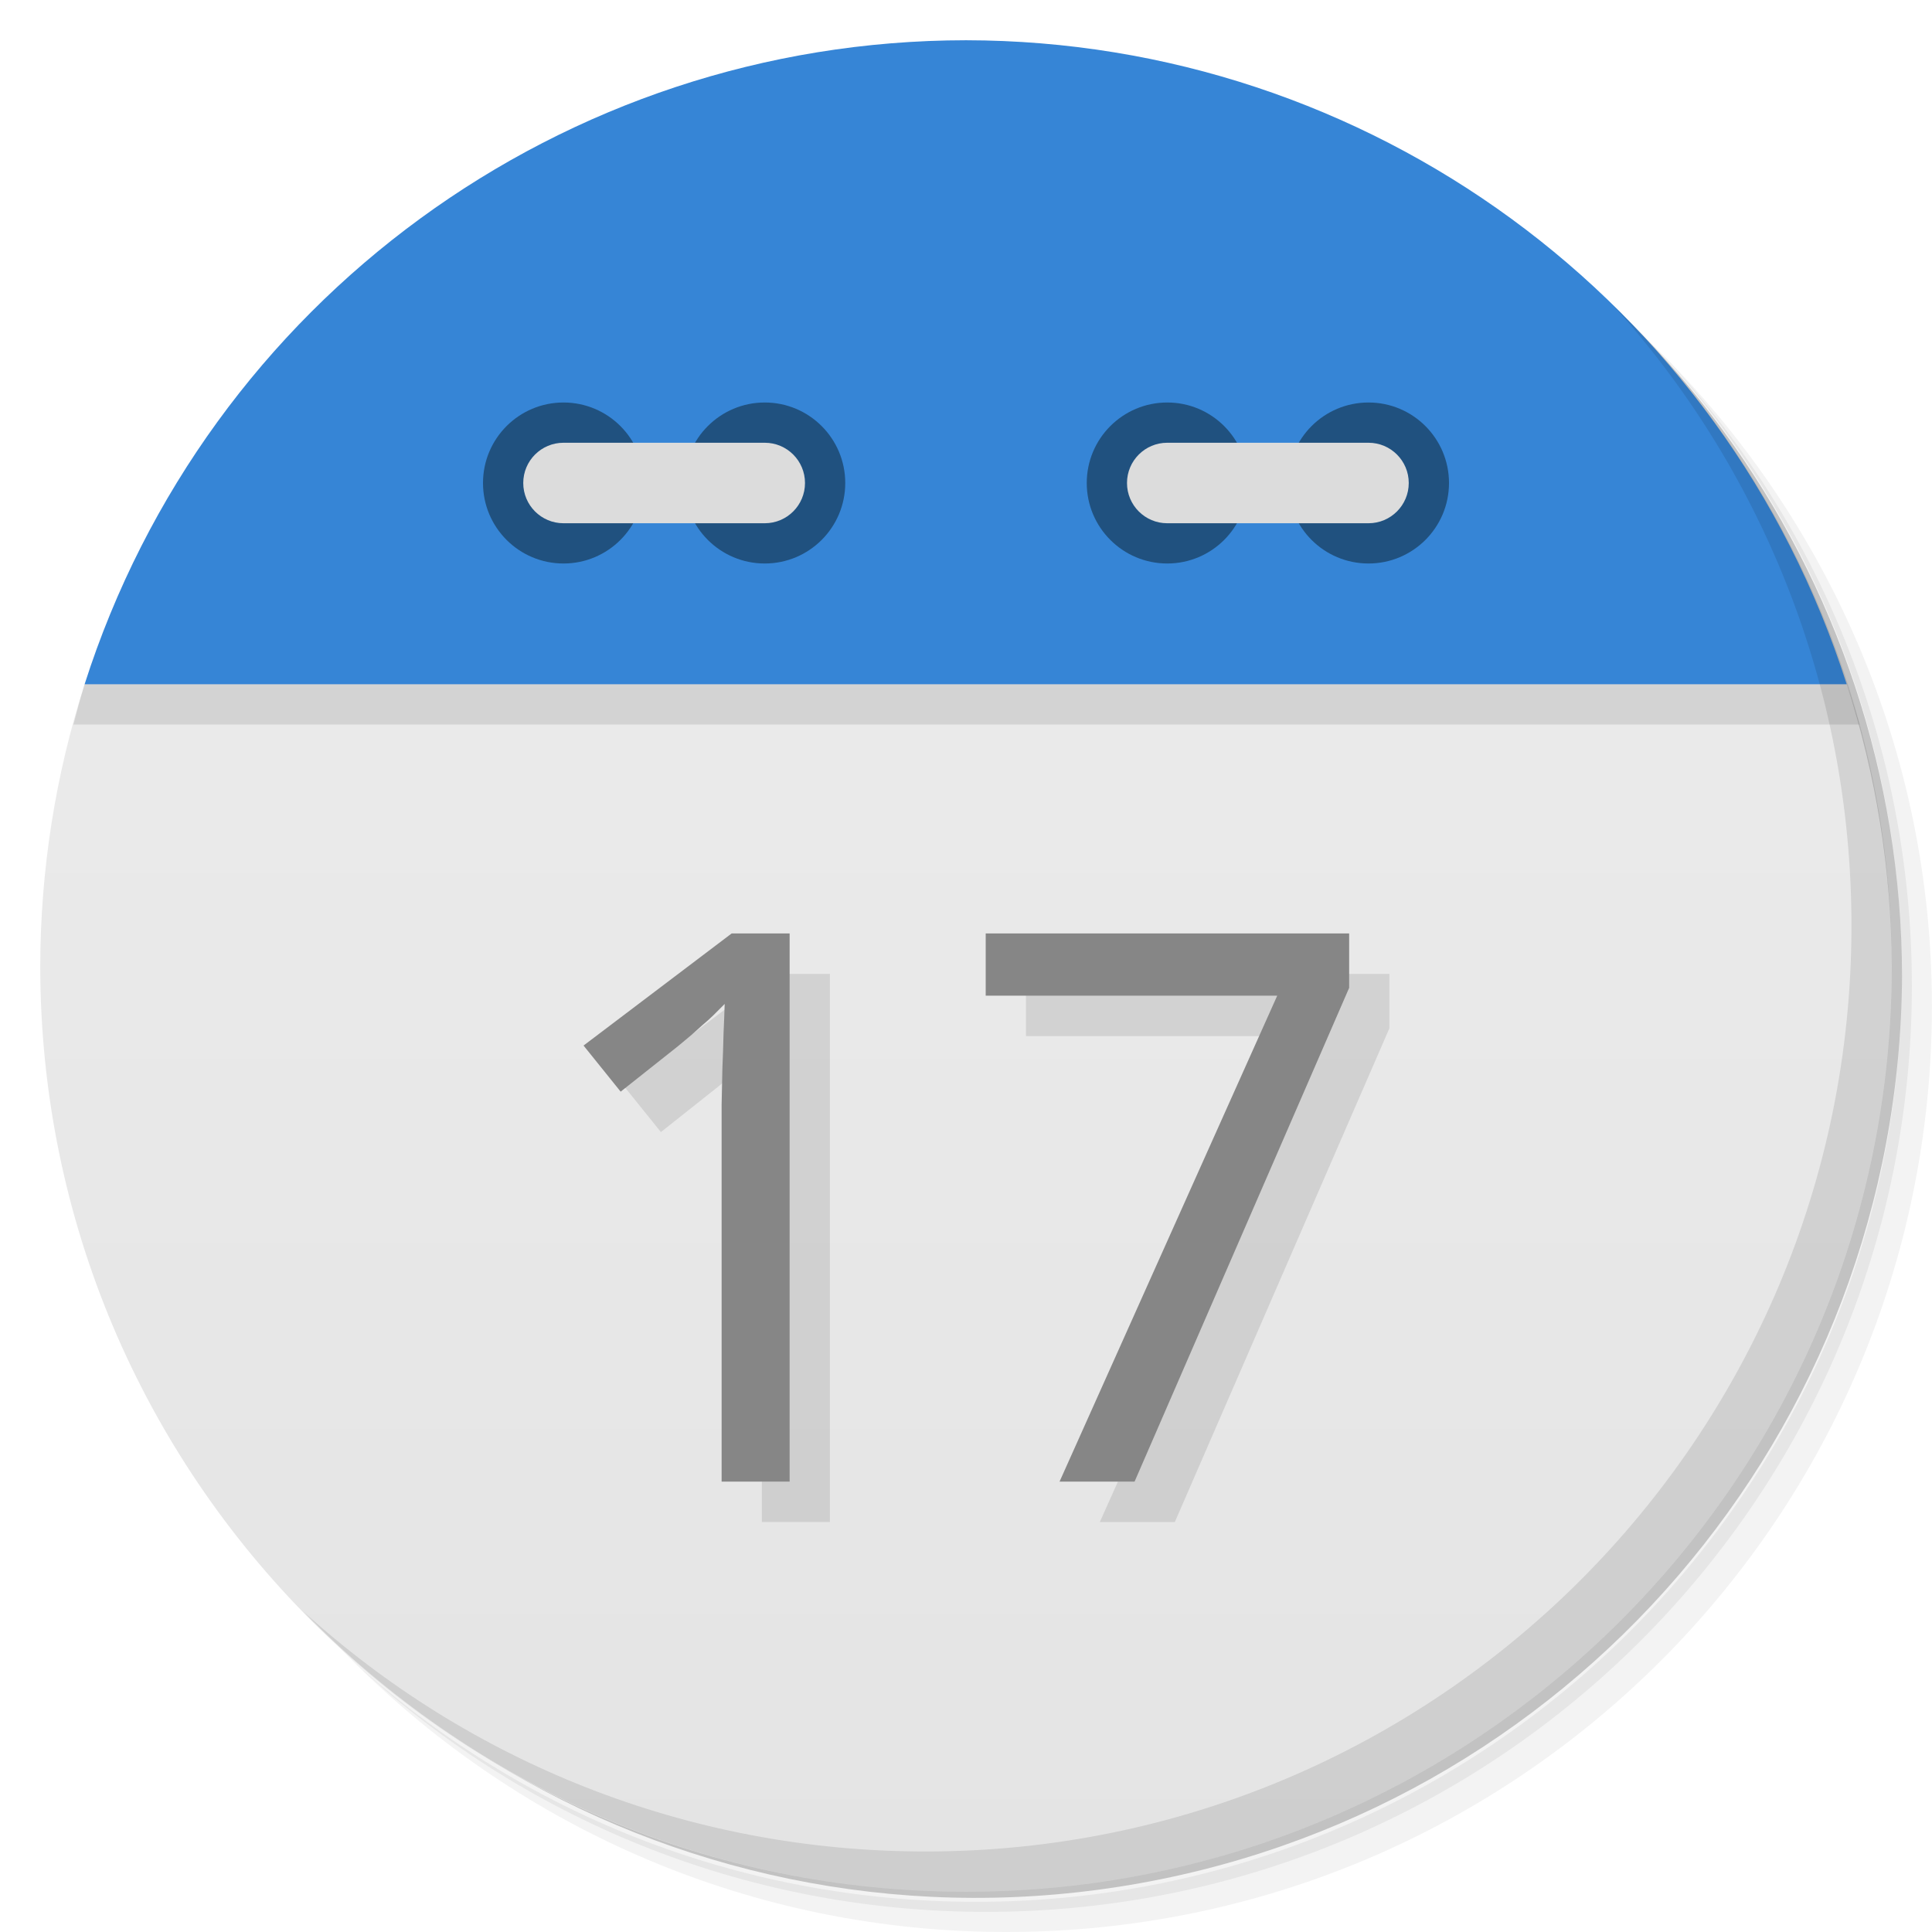
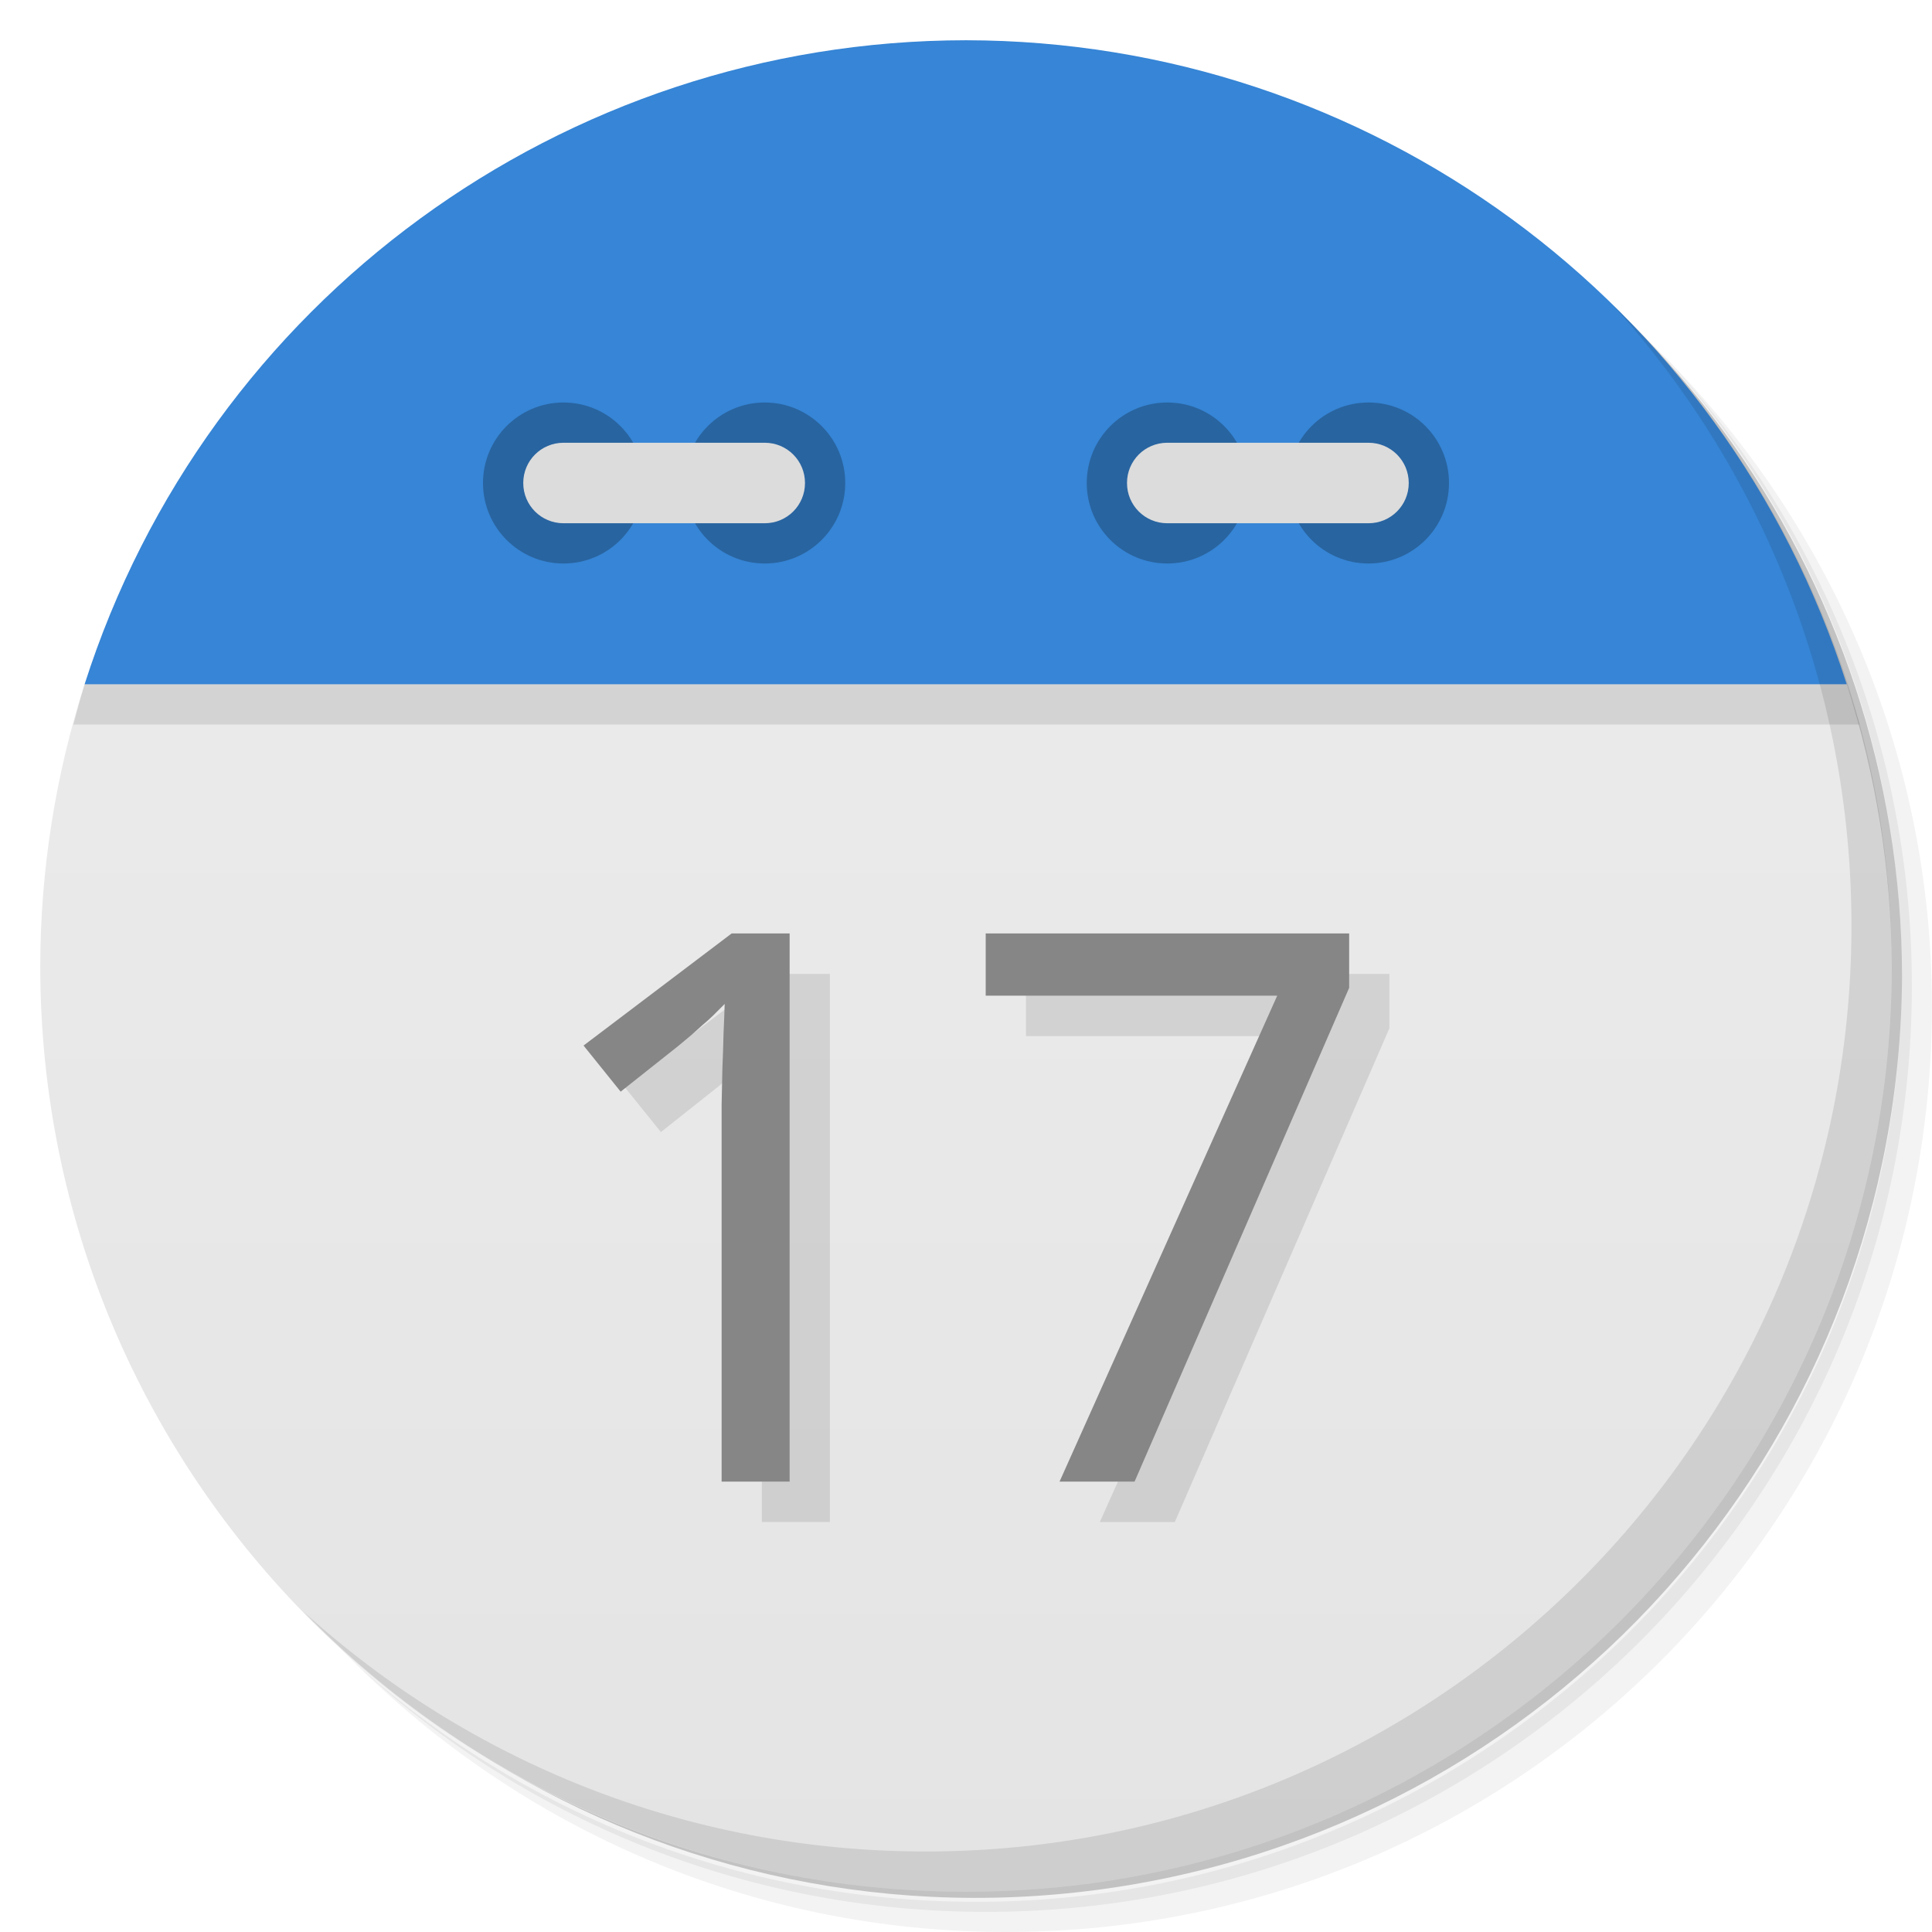
<svg xmlns="http://www.w3.org/2000/svg" version="1.1" viewBox="0 0 48 48">
  <defs>
    <linearGradient id="bg" x2="0" y1="1" y2="47" gradientUnits="userSpaceOnUse">
      <stop style="stop-color:#eee" offset="0" />
      <stop style="stop-color:#e4e4e4" offset="1" />
    </linearGradient>
  </defs>
  <path d="m36.31 5c5.859 4.062 9.688 10.831 9.688 18.5 0 12.426-10.07 22.5-22.5 22.5-7.669 0-14.438-3.828-18.5-9.688 1.037 1.822 2.306 3.499 3.781 4.969 4.085 3.712 9.514 5.969 15.469 5.969 12.703 0 23-10.298 23-23 0-5.954-2.256-11.384-5.969-15.469-1.469-1.475-3.147-2.744-4.969-3.781zm4.969 3.781c3.854 4.113 6.219 9.637 6.219 15.719 0 12.703-10.297 23-23 23-6.081 0-11.606-2.364-15.719-6.219 4.16 4.144 9.883 6.719 16.219 6.719 12.703 0 23-10.298 23-23 0-6.335-2.575-12.06-6.719-16.219z" style="opacity:.05" />
  <path d="m41.28 8.781c3.712 4.085 5.969 9.514 5.969 15.469 0 12.703-10.297 23-23 23-5.954 0-11.384-2.256-15.469-5.969 4.113 3.854 9.637 6.219 15.719 6.219 12.703 0 23-10.298 23-23 0-6.081-2.364-11.606-6.219-15.719z" style="opacity:.1" />
  <path d="m31.25 2.375c8.615 3.154 14.75 11.417 14.75 21.13 0 12.426-10.07 22.5-22.5 22.5-9.708 0-17.971-6.135-21.12-14.75a23 23 0 0 0 44.875-7 23 23 0 0 0-16-21.875z" style="opacity:.2" />
  <path d="m2.102 17c-0.727 2.262-1.098 4.624-1.102 7 0 12.703 10.297 23 23 23s23-10.297 23-23c-0.009-2.377-0.387-4.739-1.119-7-1.881-2-41.881-2-43.779 0z" style="fill:url(#bg)" />
  <path d="m2.102 17c-0.1 0.331-0.192 0.665-0.277 1h44.373c-0.098-0.336-0.203-0.669-0.316-1-1.881-2-41.881-2-43.779 0z" style="opacity:.1" />
  <path d="m24 1a23 23 0 0 0-21.898 16h43.779a23 23 0 0 0-21.881-16z" style="fill:#3685d6" />
  <path d="m40.03 7.531c3.712 4.084 5.969 9.514 5.969 15.469 0 12.703-10.297 23-23 23-5.954 0-11.384-2.256-15.469-5.969 4.178 4.291 10.01 6.969 16.469 6.969 12.703 0 23-10.298 23-23 0-6.462-2.677-12.291-6.969-16.469z" style="opacity:.1" />
-   <circle cx="14" cy="12" r="2" style="fill:#20517f" />
-   <circle cx="19" cy="12" r="2" style="fill:#20517f" />
-   <rect x="13" y="11" width="7" height="2" rx="1" style="fill:#dcdcdc" />
-   <circle cx="29" cy="12" r="2" style="fill:#20517f" />
-   <circle cx="34" cy="12" r="2" style="fill:#20517f" />
-   <rect x="28" y="11" width="7" height="2" rx="1" style="fill:#dcdcdc" />
+   <path d="m14 10a2 2 0 0 0-2 2 2 2 0 0 0 2 2 2 2 0 0 0 2-2 2 2 0 0 0-2-2zm5 0a2 2 0 0 0-2 2 2 2 0 0 0 2 2 2 2 0 0 0 2-2 2 2 0 0 0-2-2zm10 0a2 2 0 0 0-2 2 2 2 0 0 0 2 2 2 2 0 0 0 2-2 2 2 0 0 0-2-2zm5 0a2 2 0 0 0-2 2 2 2 0 0 0 2 2 2 2 0 0 0 2-2 2 2 0 0 0-2-2z" style="opacity:.25" />
+   <path d="m14 11c-0.554 0-1 0.446-1 1s0.446 1 1 1h5c0.554 0 1-0.446 1-1s-0.446-1-1-1h-5zm15 0c-0.554 0-1 0.446-1 1s0.446 1 1 1h5c0.554 0 1-0.446 1-1s-0.446-1-1-1h-5z" style="fill:#dcdcdc" />
  <g transform="matrix(1.0155 0 0 .98474 -.0005 .00006)" style="opacity:.10">
    <path d="m20.305 38.4h-1.665v-8.636q0-0.407 0-0.87 9e-3 -0.463 0.019-0.918 0.019-0.463 0.028-0.88 0.019-0.426 0.028-0.747-0.161 0.17-0.284 0.293t-0.255 0.236q-0.123 0.114-0.265 0.246-0.142 0.123-0.341 0.293l-1.4 1.145-0.908-1.163 3.623-2.828h1.419v13.829z" />
    <path d="m26.908 38.4 5.325-12.259h-7.132v-1.57h8.892v1.372l-5.25 12.458h-1.835z" />
  </g>
  <g transform="matrix(1.0155 0 0 .98474 -.00026637 .00006)" style="fill:#868686">
    <path d="m19.32 37.38h-1.665v-8.636q0-0.407 0-0.87 9e-3 -0.463 0.019-0.918 0.019-0.463 0.028-0.88 0.019-0.426 0.028-0.747-0.161 0.17-0.284 0.293t-0.255 0.236q-0.123 0.114-0.265 0.246-0.142 0.123-0.341 0.293l-1.4 1.145-0.908-1.163 3.623-2.828h1.419v13.829z" />
    <path d="m25.923 37.38 5.325-12.259h-7.132v-1.57h8.892v1.372l-5.25 12.458h-1.835z" />
  </g>
</svg>
